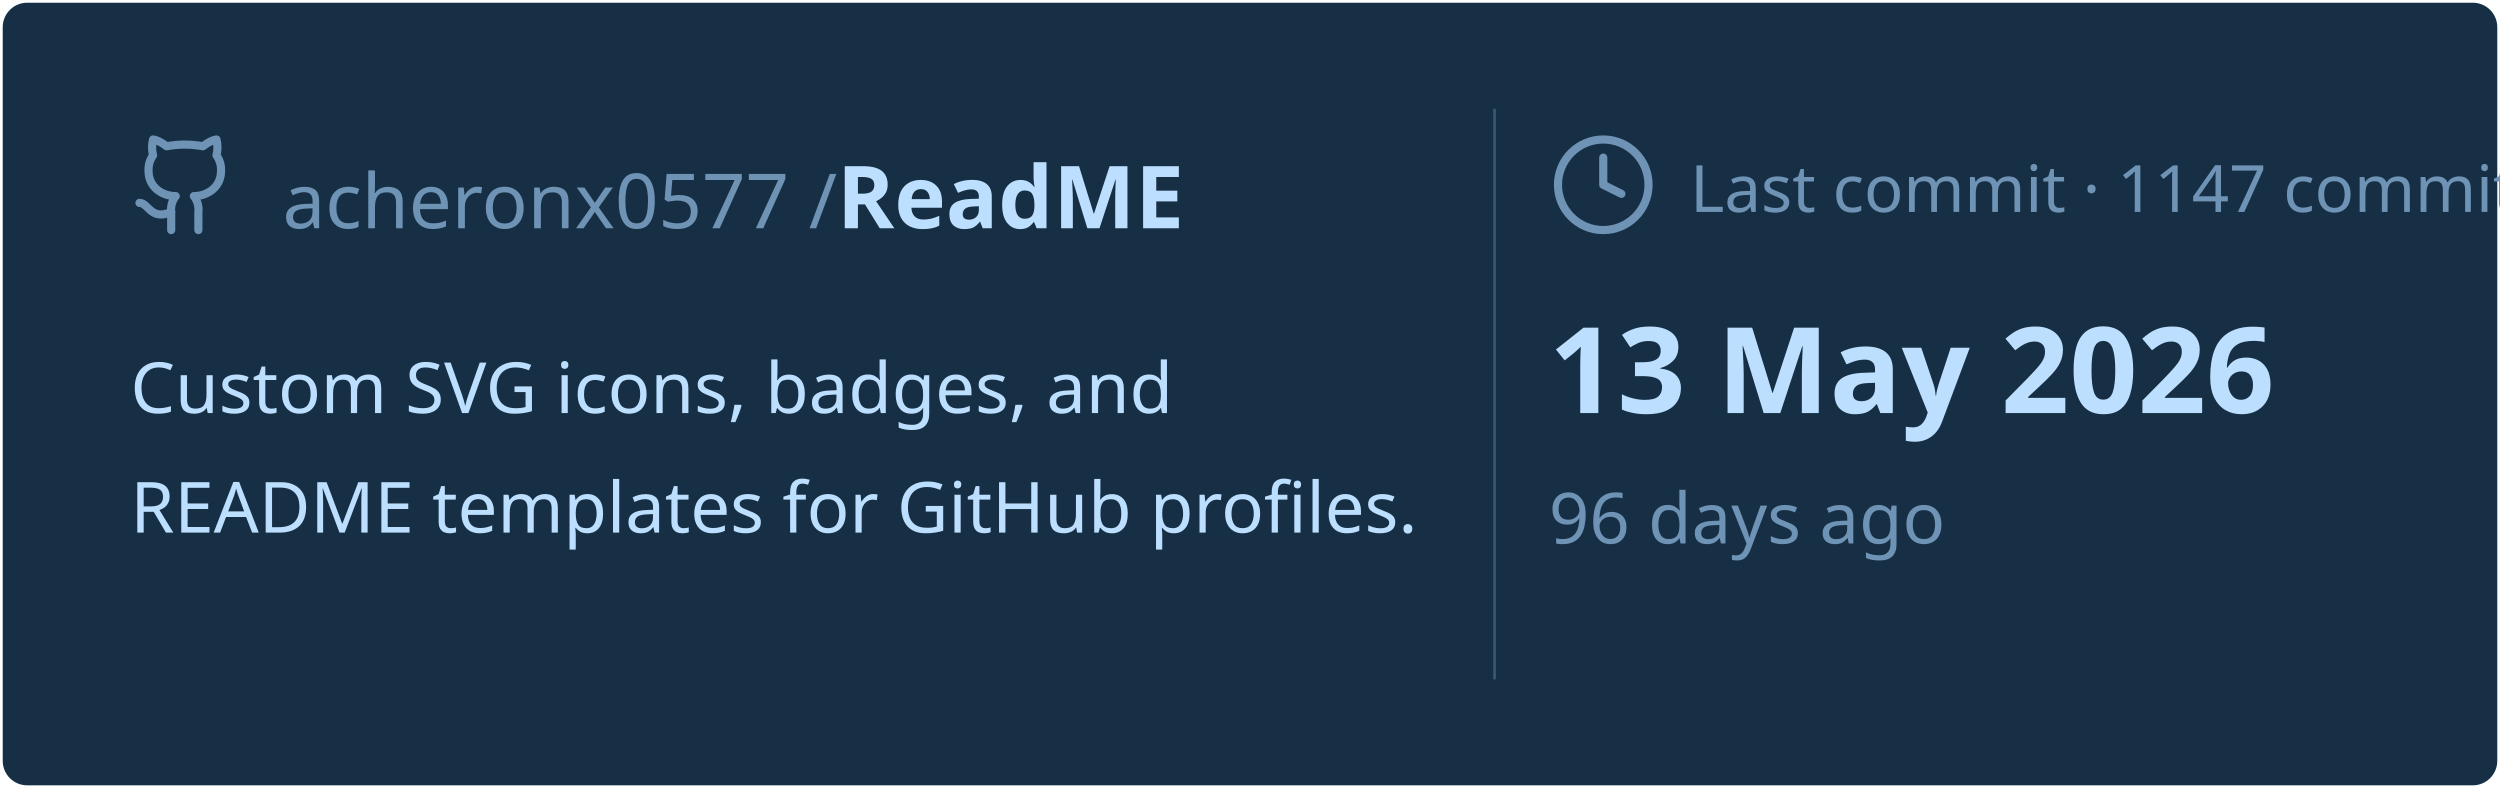
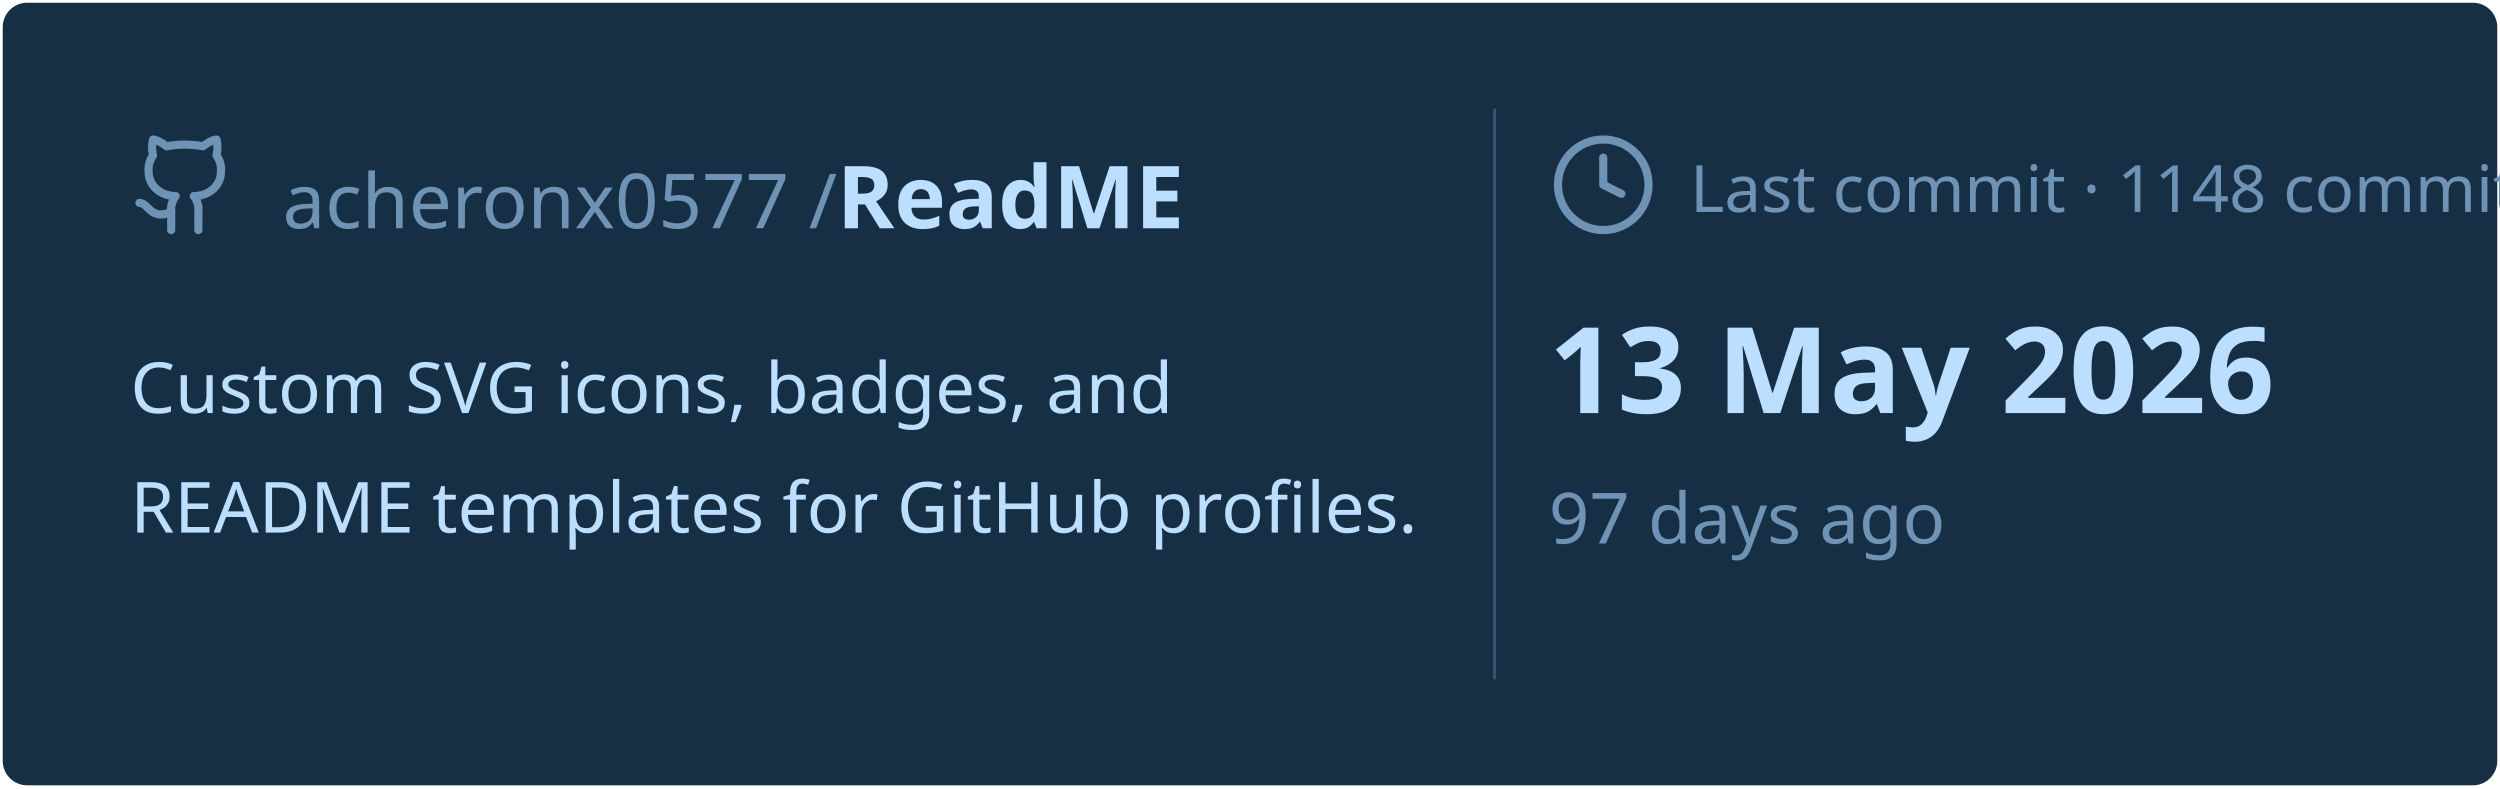
<svg xmlns="http://www.w3.org/2000/svg" viewBox="0 0 460 145" width="460px" height="145px">
  <rect stroke="#000000" stroke-opacity="0" fill="#172F45" rx="4.5" x="0.5" y="0.5" width="459" height="144" />
  <g transform="translate(24, 42)">
    <svg x="0" y="-18" width="20" height="20" viewBox="0 0 24 24" fill="none" stroke="#6E93B5" stroke-width="1.8" stroke-linecap="round" stroke-linejoin="round">
      <path d="M15 22v-4a4.8 4.8 0 0 0-1-3.5c3 0 6-2 6-5.5.08-1.25-.27-2.48-1-3.5.28-1.15.28-2.35 0-3.5 0 0-1 0-3 1.5-2.64-.5-5.36-.5-8 0C6 2 5 2 5 2c-.3 1.15-.3 2.35 0 3.5A5.403 5.403 0 0 0 4 9c0 3.5 3 5.5 6 5.5-.39.49-.68 1.05-.85 1.65-.17.6-.22 1.23-.15 1.85v4" />
      <path d="M9 18c-4.51 2-5-2-7-2" />
    </svg>
    <text x="28" y="0" font-family="&quot;Segoe UI&quot;, Ubuntu, sans-serif" font-size="14" font-weight="400" fill="#6E93B5">acheronx0577 /</text>
    <text x="130" y="0" font-family="&quot;Segoe UI&quot;, Ubuntu, sans-serif" font-size="16" font-weight="700" fill="#BDDFFF">ReadME</text>
  </g>
  <text x="24" y="76" font-family="&quot;Segoe UI&quot;, Ubuntu, sans-serif" font-size="13" font-weight="400" fill="#BDDFFF">Custom SVG icons, badges, and</text>
  <text x="24" y="98" font-family="&quot;Segoe UI&quot;, Ubuntu, sans-serif" font-size="13" font-weight="400" fill="#BDDFFF">README templates for GitHub profiles.</text>
  <line x1="275" y1="20" x2="275" y2="125" stroke="#6E93B5" stroke-width="0.5" stroke-opacity="0.4" />
  <svg x="285" y="24" width="20" height="20" viewBox="0 0 24 24" fill="none" stroke="#6E93B5" stroke-width="1.8" stroke-linecap="round" stroke-linejoin="round">
    <circle cx="12" cy="12" r="10" />
    <polyline points="12 6 12 12 16 14" />
  </svg>
-   <text x="311" y="39" font-family="&quot;Segoe UI&quot;, Ubuntu, sans-serif" font-size="12" font-weight="400" fill="#6E93B5">Last commit · 1147 commits</text>
+   <text x="311" y="39" font-family="&quot;Segoe UI&quot;, Ubuntu, sans-serif" font-size="12" font-weight="400" fill="#6E93B5">Last commit · 1148 commits</text>
  <text x="285" y="76" font-family="&quot;Segoe UI&quot;, Ubuntu, sans-serif" font-size="22" font-weight="700" fill="#BDDFFF">13 May 2026</text>
-   <text x="285" y="100" font-family="&quot;Segoe UI&quot;, Ubuntu, sans-serif" font-size="13" font-weight="400" fill="#6E93B5">96 days ago</text>
+   <text x="285" y="100" font-family="&quot;Segoe UI&quot;, Ubuntu, sans-serif" font-size="13" font-weight="400" fill="#6E93B5">97 days ago</text>
</svg>
